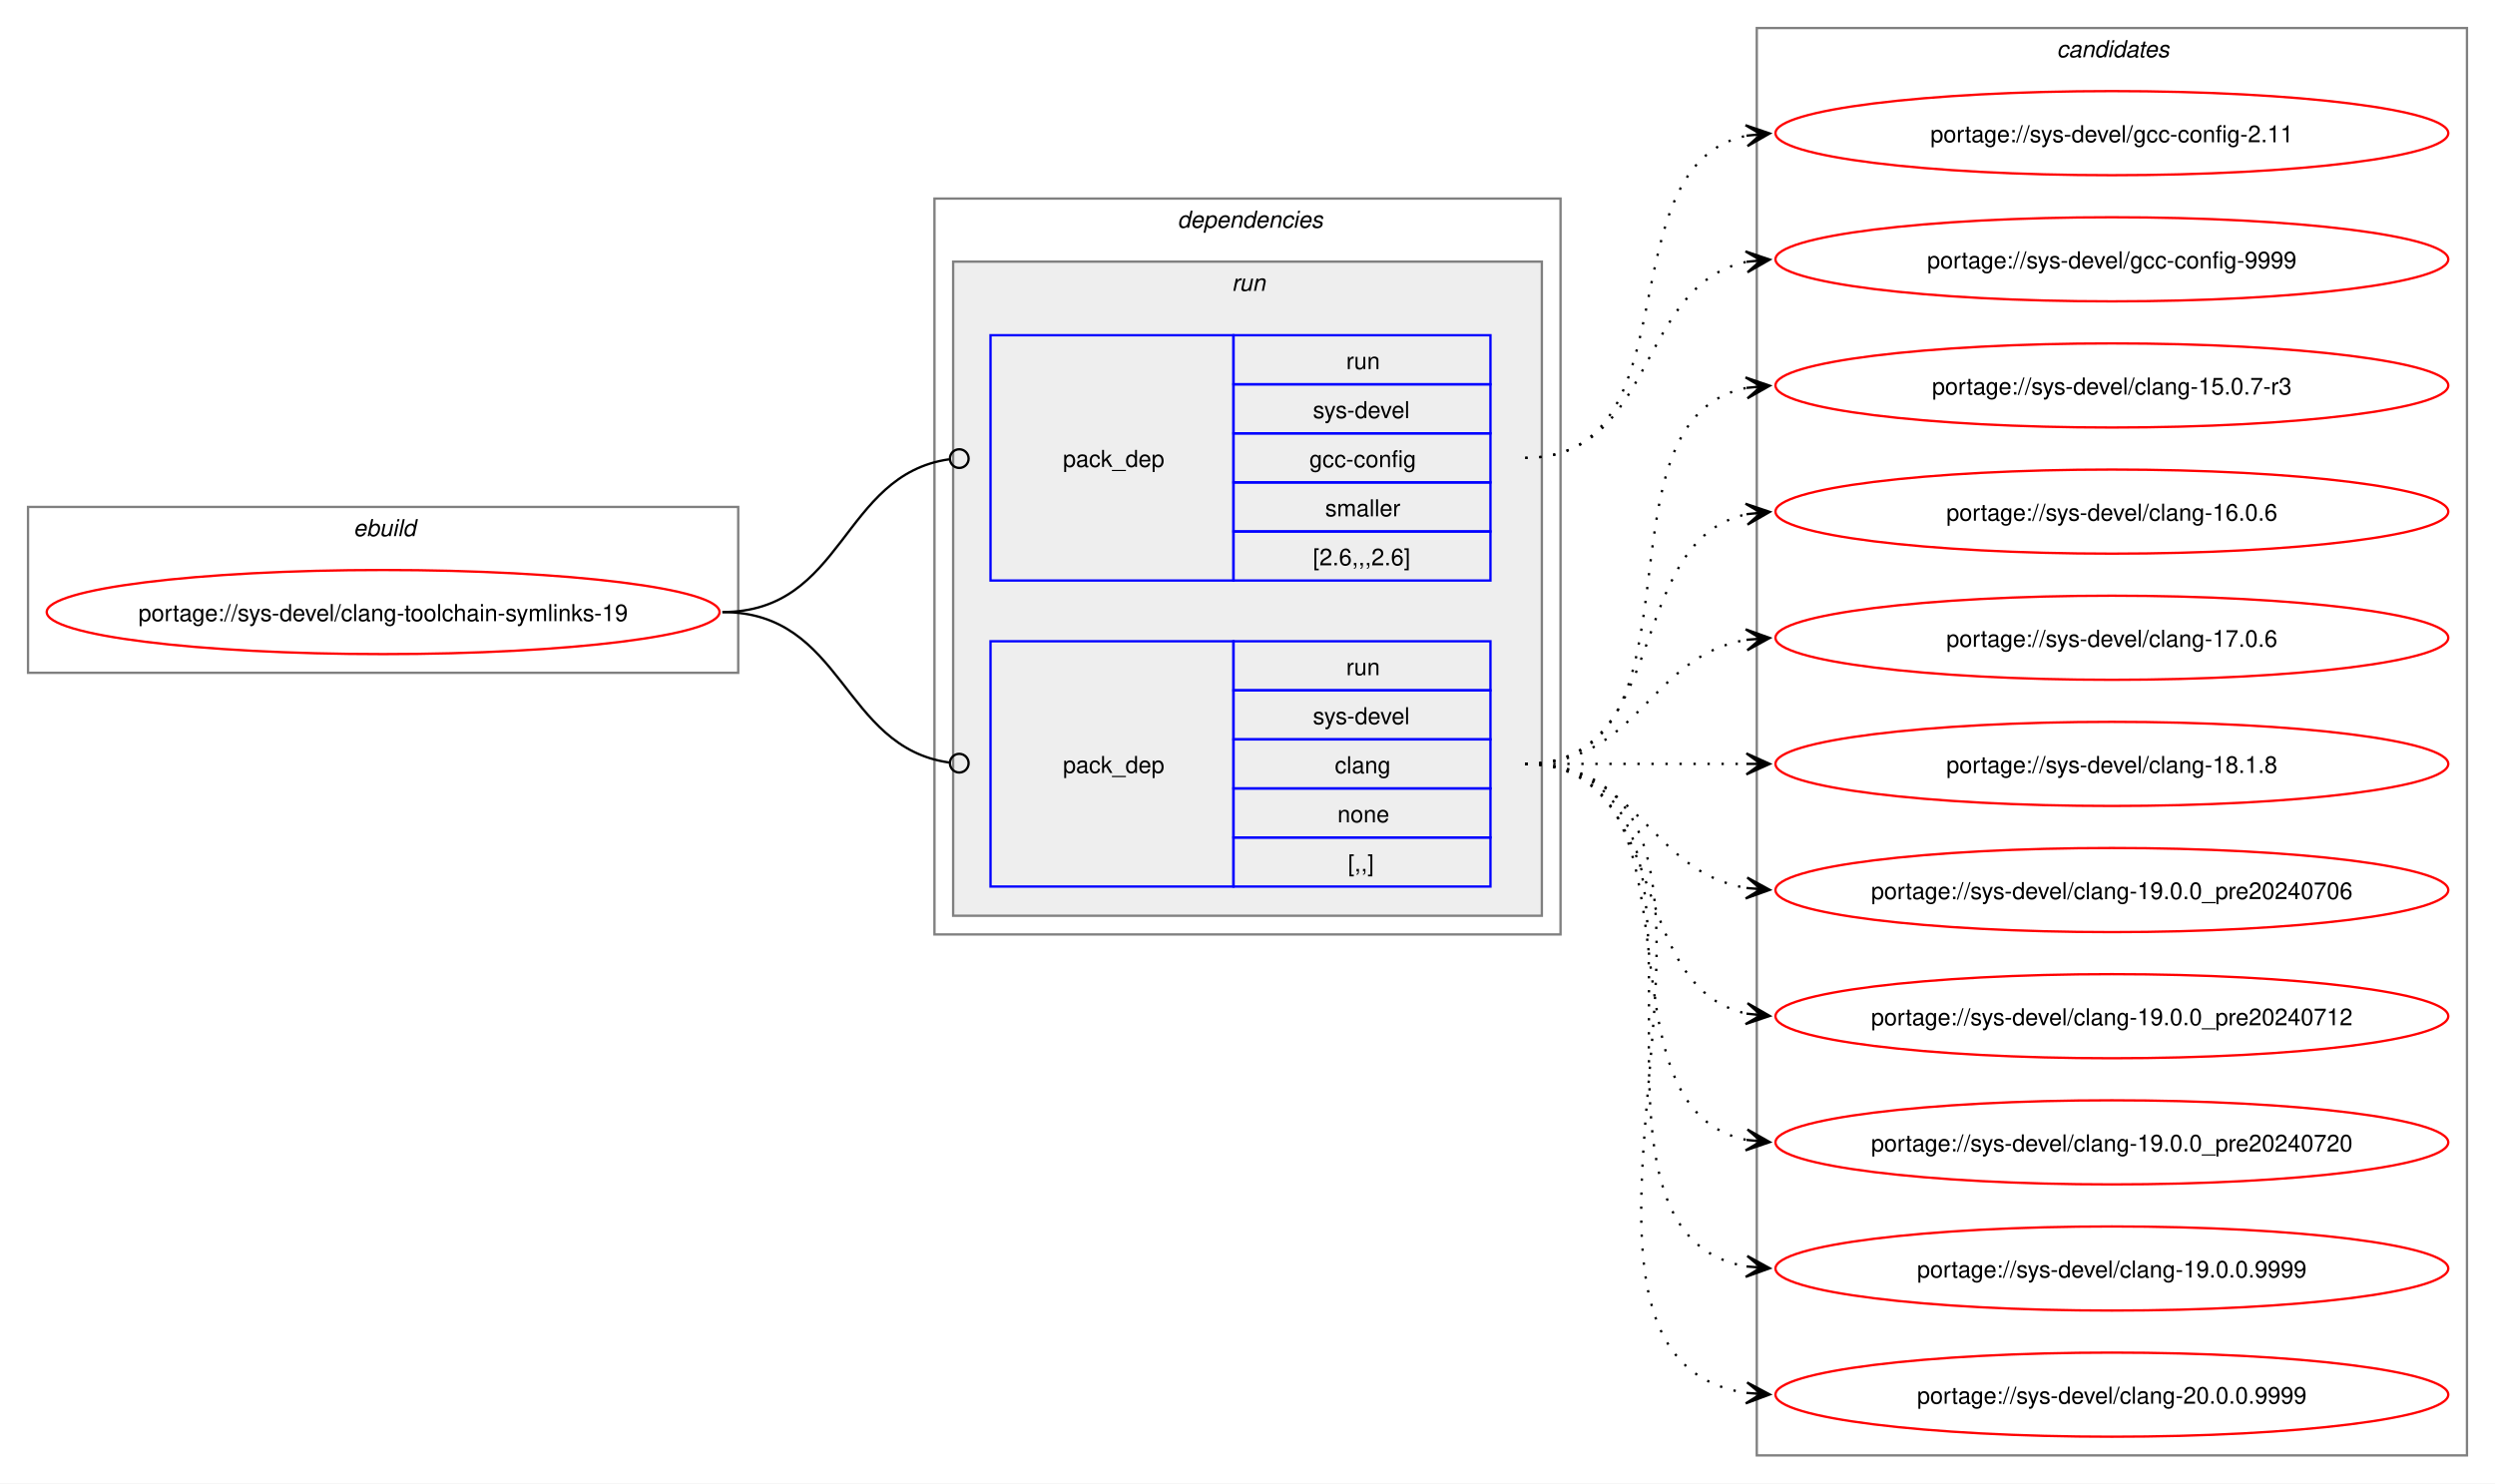
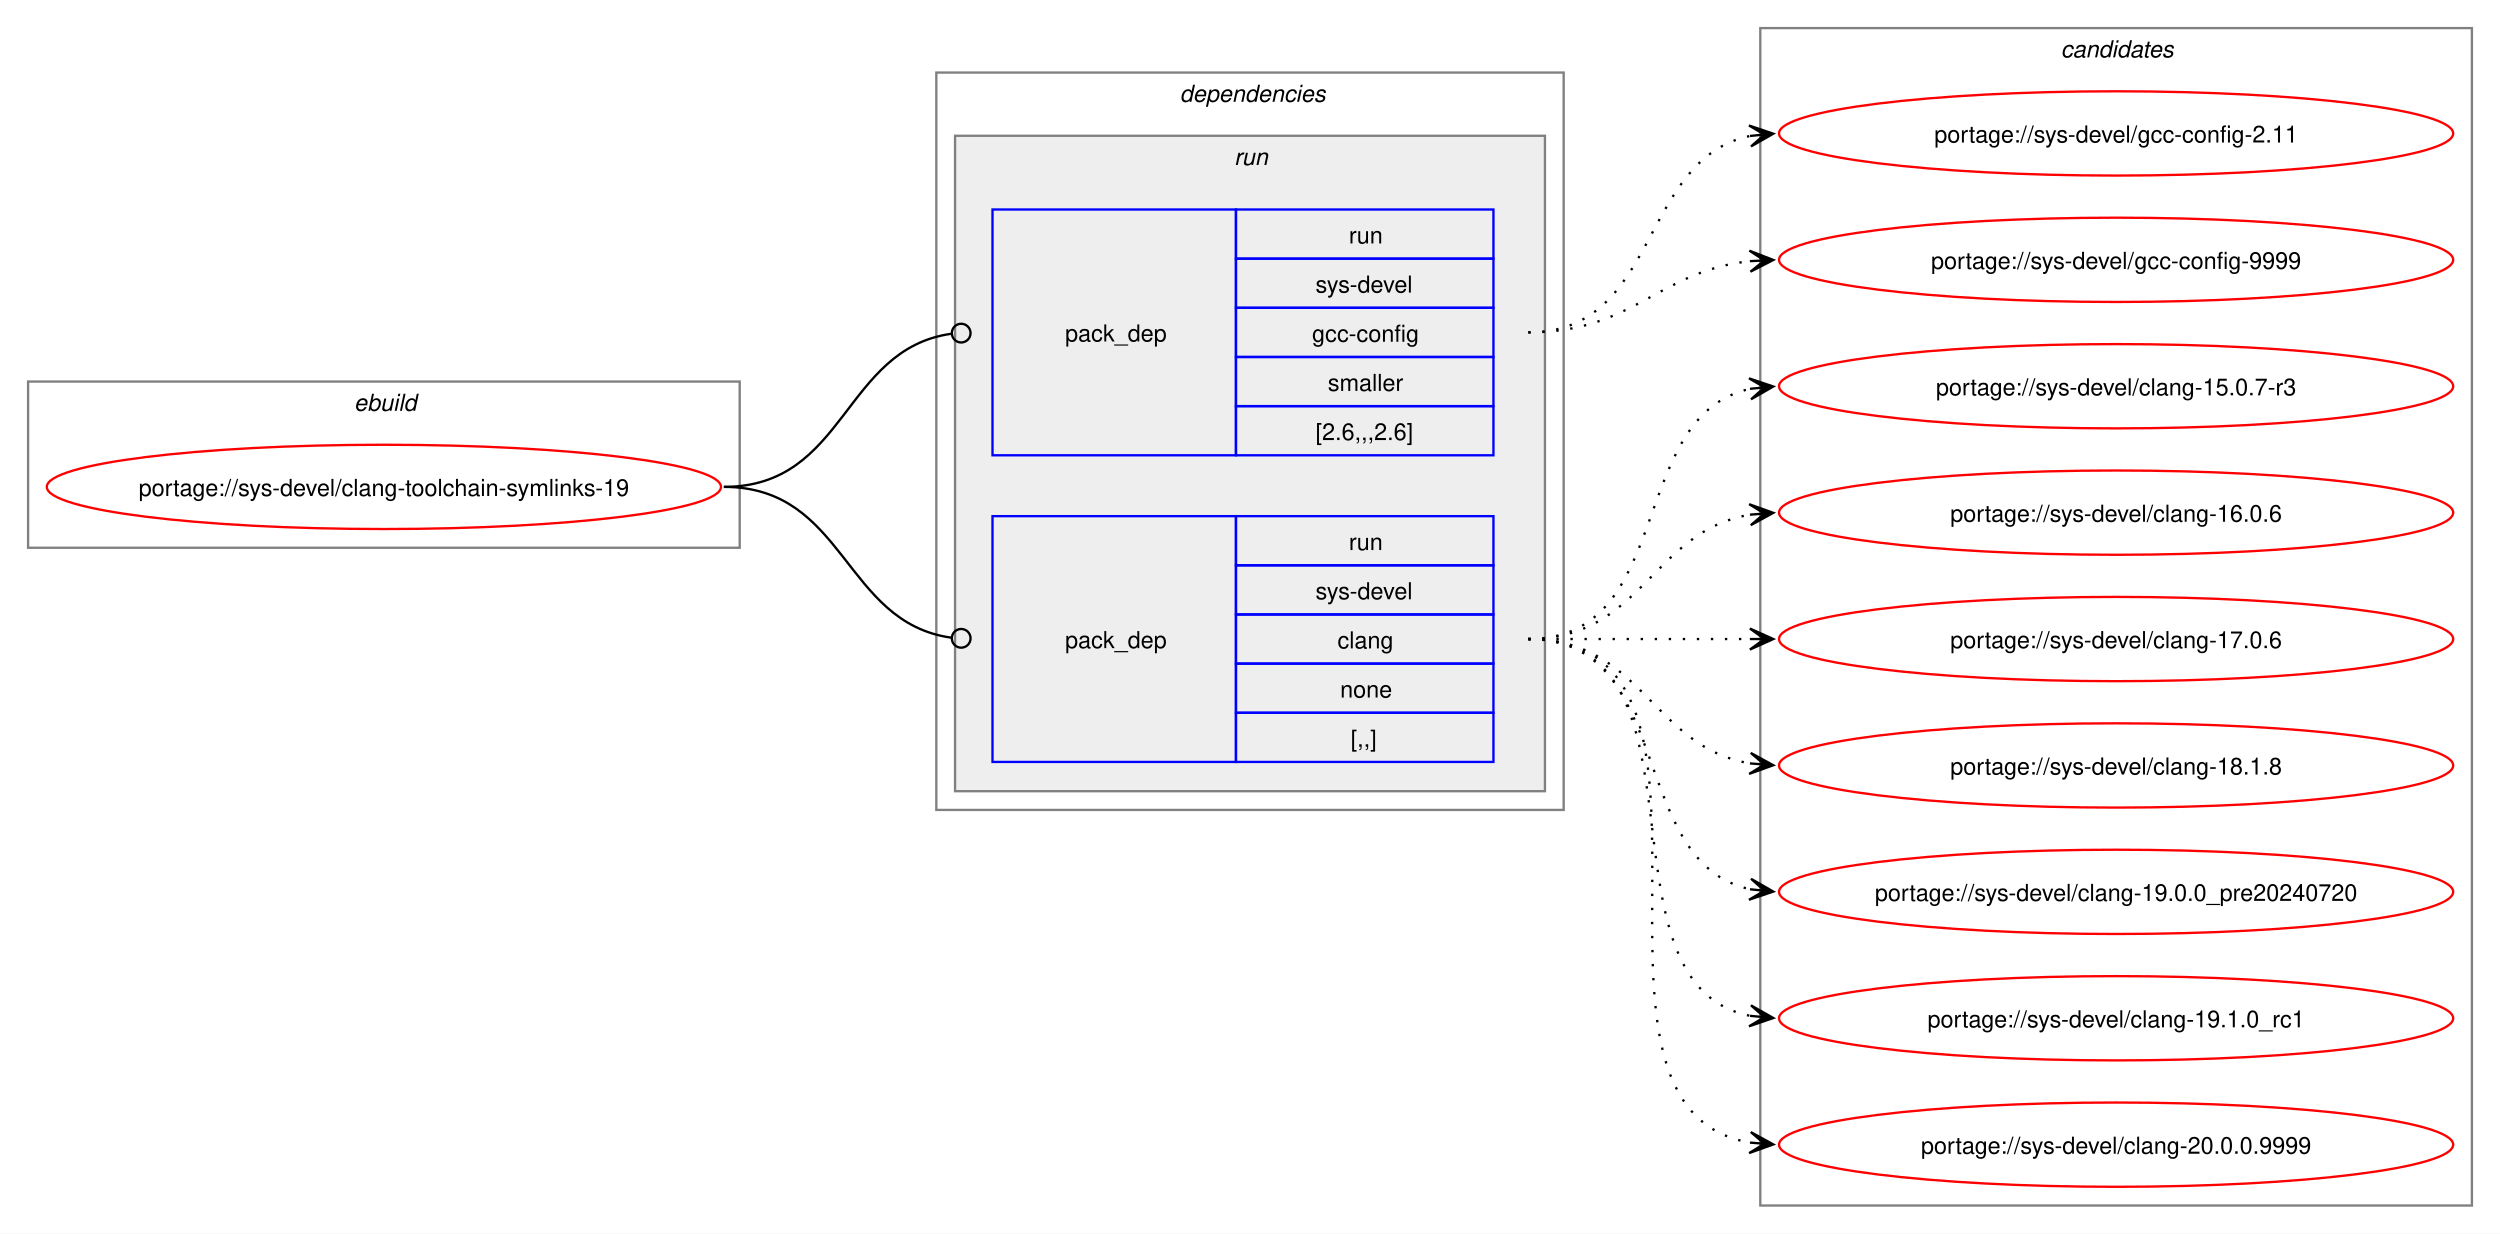
- <svg xmlns="http://www.w3.org/2000/svg" xmlns:xlink="http://www.w3.org/1999/xlink" width="1068pt" height="635pt" viewBox="0.00 0.00 1068.00 635.00">
-   <g id="graph0" class="graph" transform="scale(1 1) rotate(0) translate(4 631)">
-     <polygon fill="white" stroke="none" points="-4,4 -4,-631 1064,-631 1064,4 -4,4" />
+ <svg xmlns="http://www.w3.org/2000/svg" xmlns:xlink="http://www.w3.org/1999/xlink" width="1068pt" height="527pt" viewBox="0.00 0.00 1068.00 527.00">
+   <g id="graph0" class="graph" transform="scale(1 1) rotate(0) translate(4 523)">
+     <polygon fill="white" stroke="none" points="-4,4 -4,-523 1064,-523 1064,4 -4,4" />
    <g id="clust1" class="cluster">
-       <polygon fill="none" stroke="gray" points="8,-343 8,-414 312,-414 312,-343 8,-343" />
-       <text text-anchor="start" x="147.25" y="-401.5" font-family="Helvetica,sans-Serif" font-style="italic" font-size="10.00">ebuild</text>
+       <polygon fill="none" stroke="gray" points="8,-289 8,-360 312,-360 312,-289 8,-289" />
+       <text text-anchor="start" x="147.25" y="-347.5" font-family="Helvetica,sans-Serif" font-style="italic" font-size="10.00">ebuild</text>
    </g>
    <g id="clust2" class="cluster">
-       <polygon fill="none" stroke="gray" points="396,-231 396,-546 664,-546 664,-231 396,-231" />
-       <text text-anchor="start" x="500" y="-533.5" font-family="Helvetica,sans-Serif" font-style="italic" font-size="10.00">dependencies</text>
+       <polygon fill="none" stroke="gray" points="396,-177 396,-492 664,-492 664,-177 396,-177" />
+       <text text-anchor="start" x="500" y="-479.5" font-family="Helvetica,sans-Serif" font-style="italic" font-size="10.00">dependencies</text>
    </g>
    <g id="clust5" class="cluster">
-       <polygon fill="#eeeeee" stroke="gray" points="404,-239 404,-519 656,-519 656,-239 404,-239" />
-       <text text-anchor="start" x="523.25" y="-506.5" font-family="Helvetica,sans-Serif" font-style="italic" font-size="10.00">run</text>
+       <polygon fill="#eeeeee" stroke="gray" points="404,-185 404,-465 656,-465 656,-185 404,-185" />
+       <text text-anchor="start" x="523.25" y="-452.5" font-family="Helvetica,sans-Serif" font-style="italic" font-size="10.00">run</text>
    </g>
    <g id="clust8" class="cluster">
-       <polygon fill="none" stroke="gray" points="748,-8 748,-619 1052,-619 1052,-8 748,-8" />
-       <text text-anchor="start" x="876.38" y="-606.5" font-family="Helvetica,sans-Serif" font-style="italic" font-size="10.00">candidates</text>
+       <polygon fill="none" stroke="gray" points="748,-8 748,-511 1052,-511 1052,-8 748,-8" />
+       <text text-anchor="start" x="876.38" y="-498.5" font-family="Helvetica,sans-Serif" font-style="italic" font-size="10.00">candidates</text>
    </g>
    <g id="node1" class="node">
      <g id="a_node1">
        <a xlink:href="../sys-devel/clang-toolchain-symlinks-19.svg" xlink:title="portage://sys-devel/clang-toolchain-symlinks-19">
-           <ellipse fill="none" stroke="red" cx="160" cy="-369" rx="144" ry="18" />
-           <text text-anchor="middle" x="160" y="-365.12" font-family="Helvetica,sans-Serif" font-size="10.00">portage://sys-devel/clang-toolchain-symlinks-19</text>
+           <ellipse fill="none" stroke="red" cx="160" cy="-315" rx="144" ry="18" />
+           <text text-anchor="middle" x="160" y="-311.12" font-family="Helvetica,sans-Serif" font-size="10.00">portage://sys-devel/clang-toolchain-symlinks-19</text>
        </a>
      </g>
    </g>
    <g id="node2" class="node">
-       <polygon fill="none" stroke="blue" points="420,-251.5 420,-356.5 524,-356.5 524,-251.5 420,-251.5" />
-       <text text-anchor="start" x="451" y="-300.12" font-family="Helvetica,sans-Serif" font-size="10.00">pack_dep</text>
-       <polygon fill="none" stroke="blue" points="524,-335.5 524,-356.5 634,-356.5 634,-335.5 524,-335.5" />
-       <text text-anchor="start" x="572.25" y="-342" font-family="Helvetica,sans-Serif" font-size="10.00">run</text>
-       <polygon fill="none" stroke="blue" points="524,-314.5 524,-335.5 634,-335.5 634,-314.5 524,-314.5" />
-       <text text-anchor="start" x="558" y="-321" font-family="Helvetica,sans-Serif" font-size="10.00">sys-devel</text>
-       <polygon fill="none" stroke="blue" points="524,-293.5 524,-314.5 634,-314.5 634,-293.5 524,-293.5" />
-       <text text-anchor="start" x="567.38" y="-300" font-family="Helvetica,sans-Serif" font-size="10.00">clang</text>
-       <polygon fill="none" stroke="blue" points="524,-272.5 524,-293.5 634,-293.5 634,-272.5 524,-272.5" />
-       <text text-anchor="start" x="568.5" y="-279" font-family="Helvetica,sans-Serif" font-size="10.00">none</text>
-       <polygon fill="none" stroke="blue" points="524,-251.5 524,-272.5 634,-272.5 634,-251.5 524,-251.5" />
-       <text text-anchor="start" x="573" y="-258" font-family="Helvetica,sans-Serif" font-size="10.00">[,,]</text>
+       <polygon fill="none" stroke="blue" points="420,-197.5 420,-302.5 524,-302.5 524,-197.5 420,-197.5" />
+       <text text-anchor="start" x="451" y="-246.12" font-family="Helvetica,sans-Serif" font-size="10.00">pack_dep</text>
+       <polygon fill="none" stroke="blue" points="524,-281.5 524,-302.5 634,-302.5 634,-281.5 524,-281.5" />
+       <text text-anchor="start" x="572.25" y="-288" font-family="Helvetica,sans-Serif" font-size="10.00">run</text>
+       <polygon fill="none" stroke="blue" points="524,-260.5 524,-281.5 634,-281.5 634,-260.5 524,-260.5" />
+       <text text-anchor="start" x="558" y="-267" font-family="Helvetica,sans-Serif" font-size="10.00">sys-devel</text>
+       <polygon fill="none" stroke="blue" points="524,-239.5 524,-260.5 634,-260.5 634,-239.5 524,-239.5" />
+       <text text-anchor="start" x="567.38" y="-246" font-family="Helvetica,sans-Serif" font-size="10.00">clang</text>
+       <polygon fill="none" stroke="blue" points="524,-218.5 524,-239.5 634,-239.5 634,-218.5 524,-218.5" />
+       <text text-anchor="start" x="568.5" y="-225" font-family="Helvetica,sans-Serif" font-size="10.00">none</text>
+       <polygon fill="none" stroke="blue" points="524,-197.5 524,-218.5 634,-218.5 634,-197.5 524,-197.5" />
+       <text text-anchor="start" x="573" y="-204" font-family="Helvetica,sans-Serif" font-size="10.00">[,,]</text>
    </g>
    <g id="edge1" class="edge">
-       <path fill="none" stroke="black" d="M305.23,-369C357.32,-369 356.22,-311.15 402.28,-304.6" />
-       <ellipse fill="none" stroke="black" cx="406.62" cy="-304.31" rx="4" ry="4" />
+       <path fill="none" stroke="black" d="M305.23,-315C357.32,-315 356.22,-257.15 402.28,-250.6" />
+       <ellipse fill="none" stroke="black" cx="406.62" cy="-250.31" rx="4" ry="4" />
    </g>
    <g id="node3" class="node">
-       <polygon fill="none" stroke="blue" points="420,-382.5 420,-487.5 524,-487.5 524,-382.5 420,-382.5" />
-       <text text-anchor="start" x="451" y="-431.12" font-family="Helvetica,sans-Serif" font-size="10.00">pack_dep</text>
-       <polygon fill="none" stroke="blue" points="524,-466.5 524,-487.5 634,-487.5 634,-466.5 524,-466.5" />
-       <text text-anchor="start" x="572.25" y="-473" font-family="Helvetica,sans-Serif" font-size="10.00">run</text>
-       <polygon fill="none" stroke="blue" points="524,-445.5 524,-466.5 634,-466.5 634,-445.5 524,-445.5" />
-       <text text-anchor="start" x="558" y="-452" font-family="Helvetica,sans-Serif" font-size="10.00">sys-devel</text>
-       <polygon fill="none" stroke="blue" points="524,-424.5 524,-445.5 634,-445.5 634,-424.5 524,-424.5" />
-       <text text-anchor="start" x="556.5" y="-431" font-family="Helvetica,sans-Serif" font-size="10.00">gcc-config</text>
-       <polygon fill="none" stroke="blue" points="524,-403.5 524,-424.5 634,-424.5 634,-403.5 524,-403.5" />
-       <text text-anchor="start" x="563.25" y="-410" font-family="Helvetica,sans-Serif" font-size="10.00">smaller</text>
-       <polygon fill="none" stroke="blue" points="524,-382.5 524,-403.5 634,-403.5 634,-382.5 524,-382.5" />
-       <text text-anchor="start" x="558" y="-389" font-family="Helvetica,sans-Serif" font-size="10.00">[2.6,,,2.6]</text>
+       <polygon fill="none" stroke="blue" points="420,-328.5 420,-433.5 524,-433.5 524,-328.5 420,-328.5" />
+       <text text-anchor="start" x="451" y="-377.12" font-family="Helvetica,sans-Serif" font-size="10.00">pack_dep</text>
+       <polygon fill="none" stroke="blue" points="524,-412.5 524,-433.5 634,-433.5 634,-412.5 524,-412.5" />
+       <text text-anchor="start" x="572.25" y="-419" font-family="Helvetica,sans-Serif" font-size="10.00">run</text>
+       <polygon fill="none" stroke="blue" points="524,-391.5 524,-412.5 634,-412.5 634,-391.5 524,-391.5" />
+       <text text-anchor="start" x="558" y="-398" font-family="Helvetica,sans-Serif" font-size="10.00">sys-devel</text>
+       <polygon fill="none" stroke="blue" points="524,-370.5 524,-391.5 634,-391.5 634,-370.5 524,-370.5" />
+       <text text-anchor="start" x="556.5" y="-377" font-family="Helvetica,sans-Serif" font-size="10.00">gcc-config</text>
+       <polygon fill="none" stroke="blue" points="524,-349.5 524,-370.5 634,-370.5 634,-349.5 524,-349.5" />
+       <text text-anchor="start" x="563.25" y="-356" font-family="Helvetica,sans-Serif" font-size="10.00">smaller</text>
+       <polygon fill="none" stroke="blue" points="524,-328.5 524,-349.5 634,-349.5 634,-328.5 524,-328.5" />
+       <text text-anchor="start" x="558" y="-335" font-family="Helvetica,sans-Serif" font-size="10.00">[2.6,,,2.6]</text>
    </g>
    <g id="edge2" class="edge">
-       <path fill="none" stroke="black" d="M305.23,-369C357.54,-369 356.04,-427.74 402.25,-434.39" />
-       <ellipse fill="none" stroke="black" cx="406.62" cy="-434.69" rx="4" ry="4" />
+       <path fill="none" stroke="black" d="M305.23,-315C357.54,-315 356.04,-373.74 402.25,-380.39" />
+       <ellipse fill="none" stroke="black" cx="406.62" cy="-380.69" rx="4" ry="4" />
    </g>
    <g id="node4" class="node">
      <g id="a_node4">
        <a xlink:href="../sys-devel/clang-20.0.0.9999.svg" xlink:title="portage://sys-devel/clang-20.0.0.9999">
          <ellipse fill="none" stroke="red" cx="900" cy="-34" rx="144" ry="18" />
          <text text-anchor="middle" x="900" y="-30.12" font-family="Helvetica,sans-Serif" font-size="10.00">portage://sys-devel/clang-20.0.0.9999</text>
        </a>
      </g>
    </g>
    <g id="edge3" class="edge">
-       <path fill="none" stroke="black" stroke-dasharray="1,5" d="M648.89,-304C773.88,-304 634.81,-50.1 743.82,-34.73" />
-       <polygon fill="black" stroke="black" points="753.55,-34.08 743.87,-39.23 749.78,-34.33 743.57,-34.74 743.57,-34.74 743.57,-34.74 749.78,-34.33 743.27,-30.25 753.55,-34.08" />
+       <path fill="none" stroke="black" stroke-dasharray="1,5" d="M648.89,-250C751.83,-250 655.57,-49.73 743.73,-34.87" />
+       <polygon fill="black" stroke="black" points="753.55,-34.1 743.94,-39.37 749.78,-34.39 743.58,-34.88 743.58,-34.88 743.58,-34.88 749.78,-34.39 743.23,-30.4 753.55,-34.1" />
    </g>
    <g id="node5" class="node">
      <g id="a_node5">
-         <a xlink:href="../sys-devel/clang-19.0.0.9999.svg" xlink:title="portage://sys-devel/clang-19.0.0.9999">
+         <a xlink:href="../sys-devel/clang-19.1.0_rc1.svg" xlink:title="portage://sys-devel/clang-19.1.0_rc1">
          <ellipse fill="none" stroke="red" cx="900" cy="-88" rx="144" ry="18" />
-           <text text-anchor="middle" x="900" y="-84.12" font-family="Helvetica,sans-Serif" font-size="10.00">portage://sys-devel/clang-19.0.0.9999</text>
+           <text text-anchor="middle" x="900" y="-84.12" font-family="Helvetica,sans-Serif" font-size="10.00">portage://sys-devel/clang-19.1.0_rc1</text>
        </a>
      </g>
    </g>
    <g id="edge4" class="edge">
-       <path fill="none" stroke="black" stroke-dasharray="1,5" d="M648.89,-304C751.83,-304 655.57,-103.73 743.73,-88.87" />
-       <polygon fill="black" stroke="black" points="753.55,-88.1 743.94,-93.37 749.78,-88.39 743.58,-88.88 743.58,-88.88 743.58,-88.88 749.78,-88.39 743.23,-84.4 753.55,-88.1" />
+       <path fill="none" stroke="black" stroke-dasharray="1,5" d="M648.89,-250C730.87,-250 674.62,-102.83 743.64,-89.03" />
+       <polygon fill="black" stroke="black" points="753.55,-88.11 744.01,-93.52 749.79,-88.46 743.6,-89.04 743.6,-89.04 743.6,-89.04 749.79,-88.46 743.18,-84.56 753.55,-88.11" />
    </g>
    <g id="node6" class="node">
      <g id="a_node6">
        <a xlink:href="../sys-devel/clang-19.0.0_pre20240720.svg" xlink:title="portage://sys-devel/clang-19.0.0_pre20240720">
          <ellipse fill="none" stroke="red" cx="900" cy="-142" rx="144" ry="18" />
          <text text-anchor="middle" x="900" y="-138.12" font-family="Helvetica,sans-Serif" font-size="10.00">portage://sys-devel/clang-19.0.0_pre20240720</text>
        </a>
      </g>
    </g>
    <g id="edge5" class="edge">
-       <path fill="none" stroke="black" stroke-dasharray="1,5" d="M648.89,-304C730.87,-304 674.62,-156.83 743.64,-143.03" />
-       <polygon fill="black" stroke="black" points="753.55,-142.11 744.01,-147.52 749.79,-142.46 743.6,-143.04 743.6,-143.04 743.6,-143.04 749.79,-142.46 743.18,-138.56 753.55,-142.11" />
+       <path fill="none" stroke="black" stroke-dasharray="1,5" d="M648.89,-250C712.17,-250 690.57,-154.29 743.9,-143.07" />
+       <polygon fill="black" stroke="black" points="753.55,-142.12 744.04,-147.58 749.79,-142.49 743.6,-143.1 743.6,-143.1 743.6,-143.1 749.79,-142.49 743.16,-138.62 753.55,-142.12" />
    </g>
    <g id="node7" class="node">
      <g id="a_node7">
-         <a xlink:href="../sys-devel/clang-19.0.0_pre20240712.svg" xlink:title="portage://sys-devel/clang-19.0.0_pre20240712">
+         <a xlink:href="../sys-devel/clang-18.1.8.svg" xlink:title="portage://sys-devel/clang-18.1.8">
          <ellipse fill="none" stroke="red" cx="900" cy="-196" rx="144" ry="18" />
-           <text text-anchor="middle" x="900" y="-192.12" font-family="Helvetica,sans-Serif" font-size="10.00">portage://sys-devel/clang-19.0.0_pre20240712</text>
+           <text text-anchor="middle" x="900" y="-192.12" font-family="Helvetica,sans-Serif" font-size="10.00">portage://sys-devel/clang-18.1.8</text>
        </a>
      </g>
    </g>
    <g id="edge6" class="edge">
-       <path fill="none" stroke="black" stroke-dasharray="1,5" d="M648.89,-304C712.17,-304 690.57,-208.29 743.9,-197.07" />
-       <polygon fill="black" stroke="black" points="753.55,-196.12 744.04,-201.58 749.79,-196.49 743.6,-197.1 743.6,-197.1 743.6,-197.1 749.79,-196.49 743.16,-192.62 753.55,-196.12" />
+       <path fill="none" stroke="black" stroke-dasharray="1,5" d="M648.89,-250C697.79,-250 701.62,-203.72 743.83,-196.85" />
+       <polygon fill="black" stroke="black" points="753.55,-196.09 743.93,-201.35 749.78,-196.39 743.58,-196.87 743.58,-196.87 743.58,-196.87 749.78,-196.39 743.23,-192.38 753.55,-196.09" />
    </g>
    <g id="node8" class="node">
      <g id="a_node8">
-         <a xlink:href="../sys-devel/clang-19.0.0_pre20240706.svg" xlink:title="portage://sys-devel/clang-19.0.0_pre20240706">
+         <a xlink:href="../sys-devel/clang-17.0.6.svg" xlink:title="portage://sys-devel/clang-17.0.6">
          <ellipse fill="none" stroke="red" cx="900" cy="-250" rx="144" ry="18" />
-           <text text-anchor="middle" x="900" y="-246.12" font-family="Helvetica,sans-Serif" font-size="10.00">portage://sys-devel/clang-19.0.0_pre20240706</text>
+           <text text-anchor="middle" x="900" y="-246.12" font-family="Helvetica,sans-Serif" font-size="10.00">portage://sys-devel/clang-17.0.6</text>
        </a>
      </g>
    </g>
    <g id="edge7" class="edge">
-       <path fill="none" stroke="black" stroke-dasharray="1,5" d="M648.89,-304C697.79,-304 701.62,-257.72 743.83,-250.85" />
-       <polygon fill="black" stroke="black" points="753.55,-250.09 743.93,-255.35 749.78,-250.39 743.58,-250.87 743.58,-250.87 743.58,-250.87 749.78,-250.39 743.23,-246.38 753.55,-250.09" />
+       <path fill="none" stroke="black" stroke-dasharray="1,5" d="M648.89,-250C692.08,-250 705.54,-250 743.86,-250" />
+       <polygon fill="black" stroke="black" points="753.55,-250 743.55,-254.5 749.77,-250 743.55,-250 743.55,-250 743.55,-250 749.77,-250 743.55,-245.5 753.55,-250" />
    </g>
    <g id="node9" class="node">
      <g id="a_node9">
-         <a xlink:href="../sys-devel/clang-18.1.8.svg" xlink:title="portage://sys-devel/clang-18.1.8">
+         <a xlink:href="../sys-devel/clang-16.0.6.svg" xlink:title="portage://sys-devel/clang-16.0.6">
          <ellipse fill="none" stroke="red" cx="900" cy="-304" rx="144" ry="18" />
-           <text text-anchor="middle" x="900" y="-300.12" font-family="Helvetica,sans-Serif" font-size="10.00">portage://sys-devel/clang-18.1.8</text>
+           <text text-anchor="middle" x="900" y="-300.12" font-family="Helvetica,sans-Serif" font-size="10.00">portage://sys-devel/clang-16.0.6</text>
        </a>
      </g>
    </g>
    <g id="edge8" class="edge">
-       <path fill="none" stroke="black" stroke-dasharray="1,5" d="M648.89,-304C692.08,-304 705.54,-304 743.86,-304" />
-       <polygon fill="black" stroke="black" points="753.55,-304 743.55,-308.5 749.77,-304 743.55,-304 743.55,-304 743.55,-304 749.77,-304 743.55,-299.5 753.55,-304" />
+       <path fill="none" stroke="black" stroke-dasharray="1,5" d="M648.89,-250C697.79,-250 701.62,-296.28 743.83,-303.15" />
+       <polygon fill="black" stroke="black" points="753.55,-303.91 743.23,-307.62 749.78,-303.61 743.58,-303.13 743.58,-303.13 743.58,-303.13 749.78,-303.61 743.93,-298.65 753.55,-303.91" />
    </g>
    <g id="node10" class="node">
      <g id="a_node10">
-         <a xlink:href="../sys-devel/clang-17.0.6.svg" xlink:title="portage://sys-devel/clang-17.0.6">
+         <a xlink:href="../sys-devel/clang-15.0.7-r3.svg" xlink:title="portage://sys-devel/clang-15.0.7-r3">
          <ellipse fill="none" stroke="red" cx="900" cy="-358" rx="144" ry="18" />
-           <text text-anchor="middle" x="900" y="-354.12" font-family="Helvetica,sans-Serif" font-size="10.00">portage://sys-devel/clang-17.0.6</text>
+           <text text-anchor="middle" x="900" y="-354.12" font-family="Helvetica,sans-Serif" font-size="10.00">portage://sys-devel/clang-15.0.7-r3</text>
        </a>
      </g>
    </g>
    <g id="edge9" class="edge">
-       <path fill="none" stroke="black" stroke-dasharray="1,5" d="M648.89,-304C697.79,-304 701.62,-350.28 743.83,-357.15" />
-       <polygon fill="black" stroke="black" points="753.55,-357.91 743.23,-361.62 749.78,-357.61 743.58,-357.13 743.58,-357.13 743.58,-357.13 749.78,-357.61 743.93,-352.65 753.55,-357.91" />
+       <path fill="none" stroke="black" stroke-dasharray="1,5" d="M648.89,-250C712.17,-250 690.57,-345.71 743.9,-356.93" />
+       <polygon fill="black" stroke="black" points="753.55,-357.88 743.16,-361.38 749.79,-357.51 743.6,-356.9 743.6,-356.9 743.6,-356.9 749.79,-357.51 744.04,-352.42 753.55,-357.88" />
    </g>
    <g id="node11" class="node">
      <g id="a_node11">
-         <a xlink:href="../sys-devel/clang-16.0.6.svg" xlink:title="portage://sys-devel/clang-16.0.6">
+         <a xlink:href="../sys-devel/gcc-config-9999.svg" xlink:title="portage://sys-devel/gcc-config-9999">
          <ellipse fill="none" stroke="red" cx="900" cy="-412" rx="144" ry="18" />
-           <text text-anchor="middle" x="900" y="-408.12" font-family="Helvetica,sans-Serif" font-size="10.00">portage://sys-devel/clang-16.0.6</text>
+           <text text-anchor="middle" x="900" y="-408.12" font-family="Helvetica,sans-Serif" font-size="10.00">portage://sys-devel/gcc-config-9999</text>
        </a>
      </g>
    </g>
    <g id="edge10" class="edge">
-       <path fill="none" stroke="black" stroke-dasharray="1,5" d="M648.89,-304C712.17,-304 690.57,-399.71 743.9,-410.93" />
-       <polygon fill="black" stroke="black" points="753.55,-411.88 743.16,-415.38 749.79,-411.51 743.6,-410.9 743.6,-410.9 743.6,-410.9 749.79,-411.51 744.04,-406.42 753.55,-411.88" />
+       <path fill="none" stroke="black" stroke-dasharray="1,5" d="M648.89,-381C693.99,-381 704.22,-407.23 743.74,-411.44" />
+       <polygon fill="black" stroke="black" points="753.55,-411.94 743.33,-415.92 749.77,-411.74 743.56,-411.43 743.56,-411.43 743.56,-411.43 749.77,-411.74 743.79,-406.93 753.55,-411.94" />
    </g>
    <g id="node12" class="node">
      <g id="a_node12">
-         <a xlink:href="../sys-devel/clang-15.0.7-r3.svg" xlink:title="portage://sys-devel/clang-15.0.7-r3">
+         <a xlink:href="../sys-devel/gcc-config-2.11.svg" xlink:title="portage://sys-devel/gcc-config-2.11">
          <ellipse fill="none" stroke="red" cx="900" cy="-466" rx="144" ry="18" />
-           <text text-anchor="middle" x="900" y="-462.12" font-family="Helvetica,sans-Serif" font-size="10.00">portage://sys-devel/clang-15.0.7-r3</text>
+           <text text-anchor="middle" x="900" y="-462.12" font-family="Helvetica,sans-Serif" font-size="10.00">portage://sys-devel/gcc-config-2.11</text>
        </a>
      </g>
    </g>
    <g id="edge11" class="edge">
-       <path fill="none" stroke="black" stroke-dasharray="1,5" d="M648.89,-304C730.87,-304 674.62,-451.17 743.64,-464.97" />
-       <polygon fill="black" stroke="black" points="753.55,-465.89 743.18,-469.44 749.79,-465.54 743.6,-464.96 743.6,-464.96 743.6,-464.96 749.79,-465.54 744.01,-460.48 753.55,-465.89" />
-     </g>
-     <g id="node13" class="node">
-       <g id="a_node13">
-         <a xlink:href="../sys-devel/gcc-config-9999.svg" xlink:title="portage://sys-devel/gcc-config-9999">
-           <ellipse fill="none" stroke="red" cx="900" cy="-520" rx="144" ry="18" />
-           <text text-anchor="middle" x="900" y="-516.12" font-family="Helvetica,sans-Serif" font-size="10.00">portage://sys-devel/gcc-config-9999</text>
-         </a>
-       </g>
-     </g>
-     <g id="edge12" class="edge">
-       <path fill="none" stroke="black" stroke-dasharray="1,5" d="M648.89,-435C705.23,-435 696.06,-509.09 743.69,-518.93" />
-       <polygon fill="black" stroke="black" points="753.55,-519.88 743.16,-523.39 749.79,-519.52 743.6,-518.92 743.6,-518.92 743.6,-518.92 749.79,-519.52 744.03,-514.44 753.55,-519.88" />
-     </g>
-     <g id="node14" class="node">
-       <g id="a_node14">
-         <a xlink:href="../sys-devel/gcc-config-2.11.svg" xlink:title="portage://sys-devel/gcc-config-2.11">
-           <ellipse fill="none" stroke="red" cx="900" cy="-574" rx="144" ry="18" />
-           <text text-anchor="middle" x="900" y="-570.12" font-family="Helvetica,sans-Serif" font-size="10.00">portage://sys-devel/gcc-config-2.11</text>
-         </a>
-       </g>
-     </g>
-     <g id="edge13" class="edge">
-       <path fill="none" stroke="black" stroke-dasharray="1,5" d="M648.89,-435C722.6,-435 681.8,-560.24 743.88,-572.96" />
-       <polygon fill="black" stroke="black" points="753.55,-573.88 743.17,-577.41 749.79,-573.52 743.6,-572.93 743.6,-572.93 743.6,-572.93 749.79,-573.52 744.03,-568.45 753.55,-573.88" />
+       <path fill="none" stroke="black" stroke-dasharray="1,5" d="M648.89,-381C705.23,-381 696.06,-455.09 743.69,-464.93" />
+       <polygon fill="black" stroke="black" points="753.55,-465.88 743.16,-469.39 749.79,-465.52 743.6,-464.92 743.6,-464.92 743.6,-464.92 749.79,-465.52 744.03,-460.44 753.55,-465.88" />
    </g>
  </g>
</svg>
